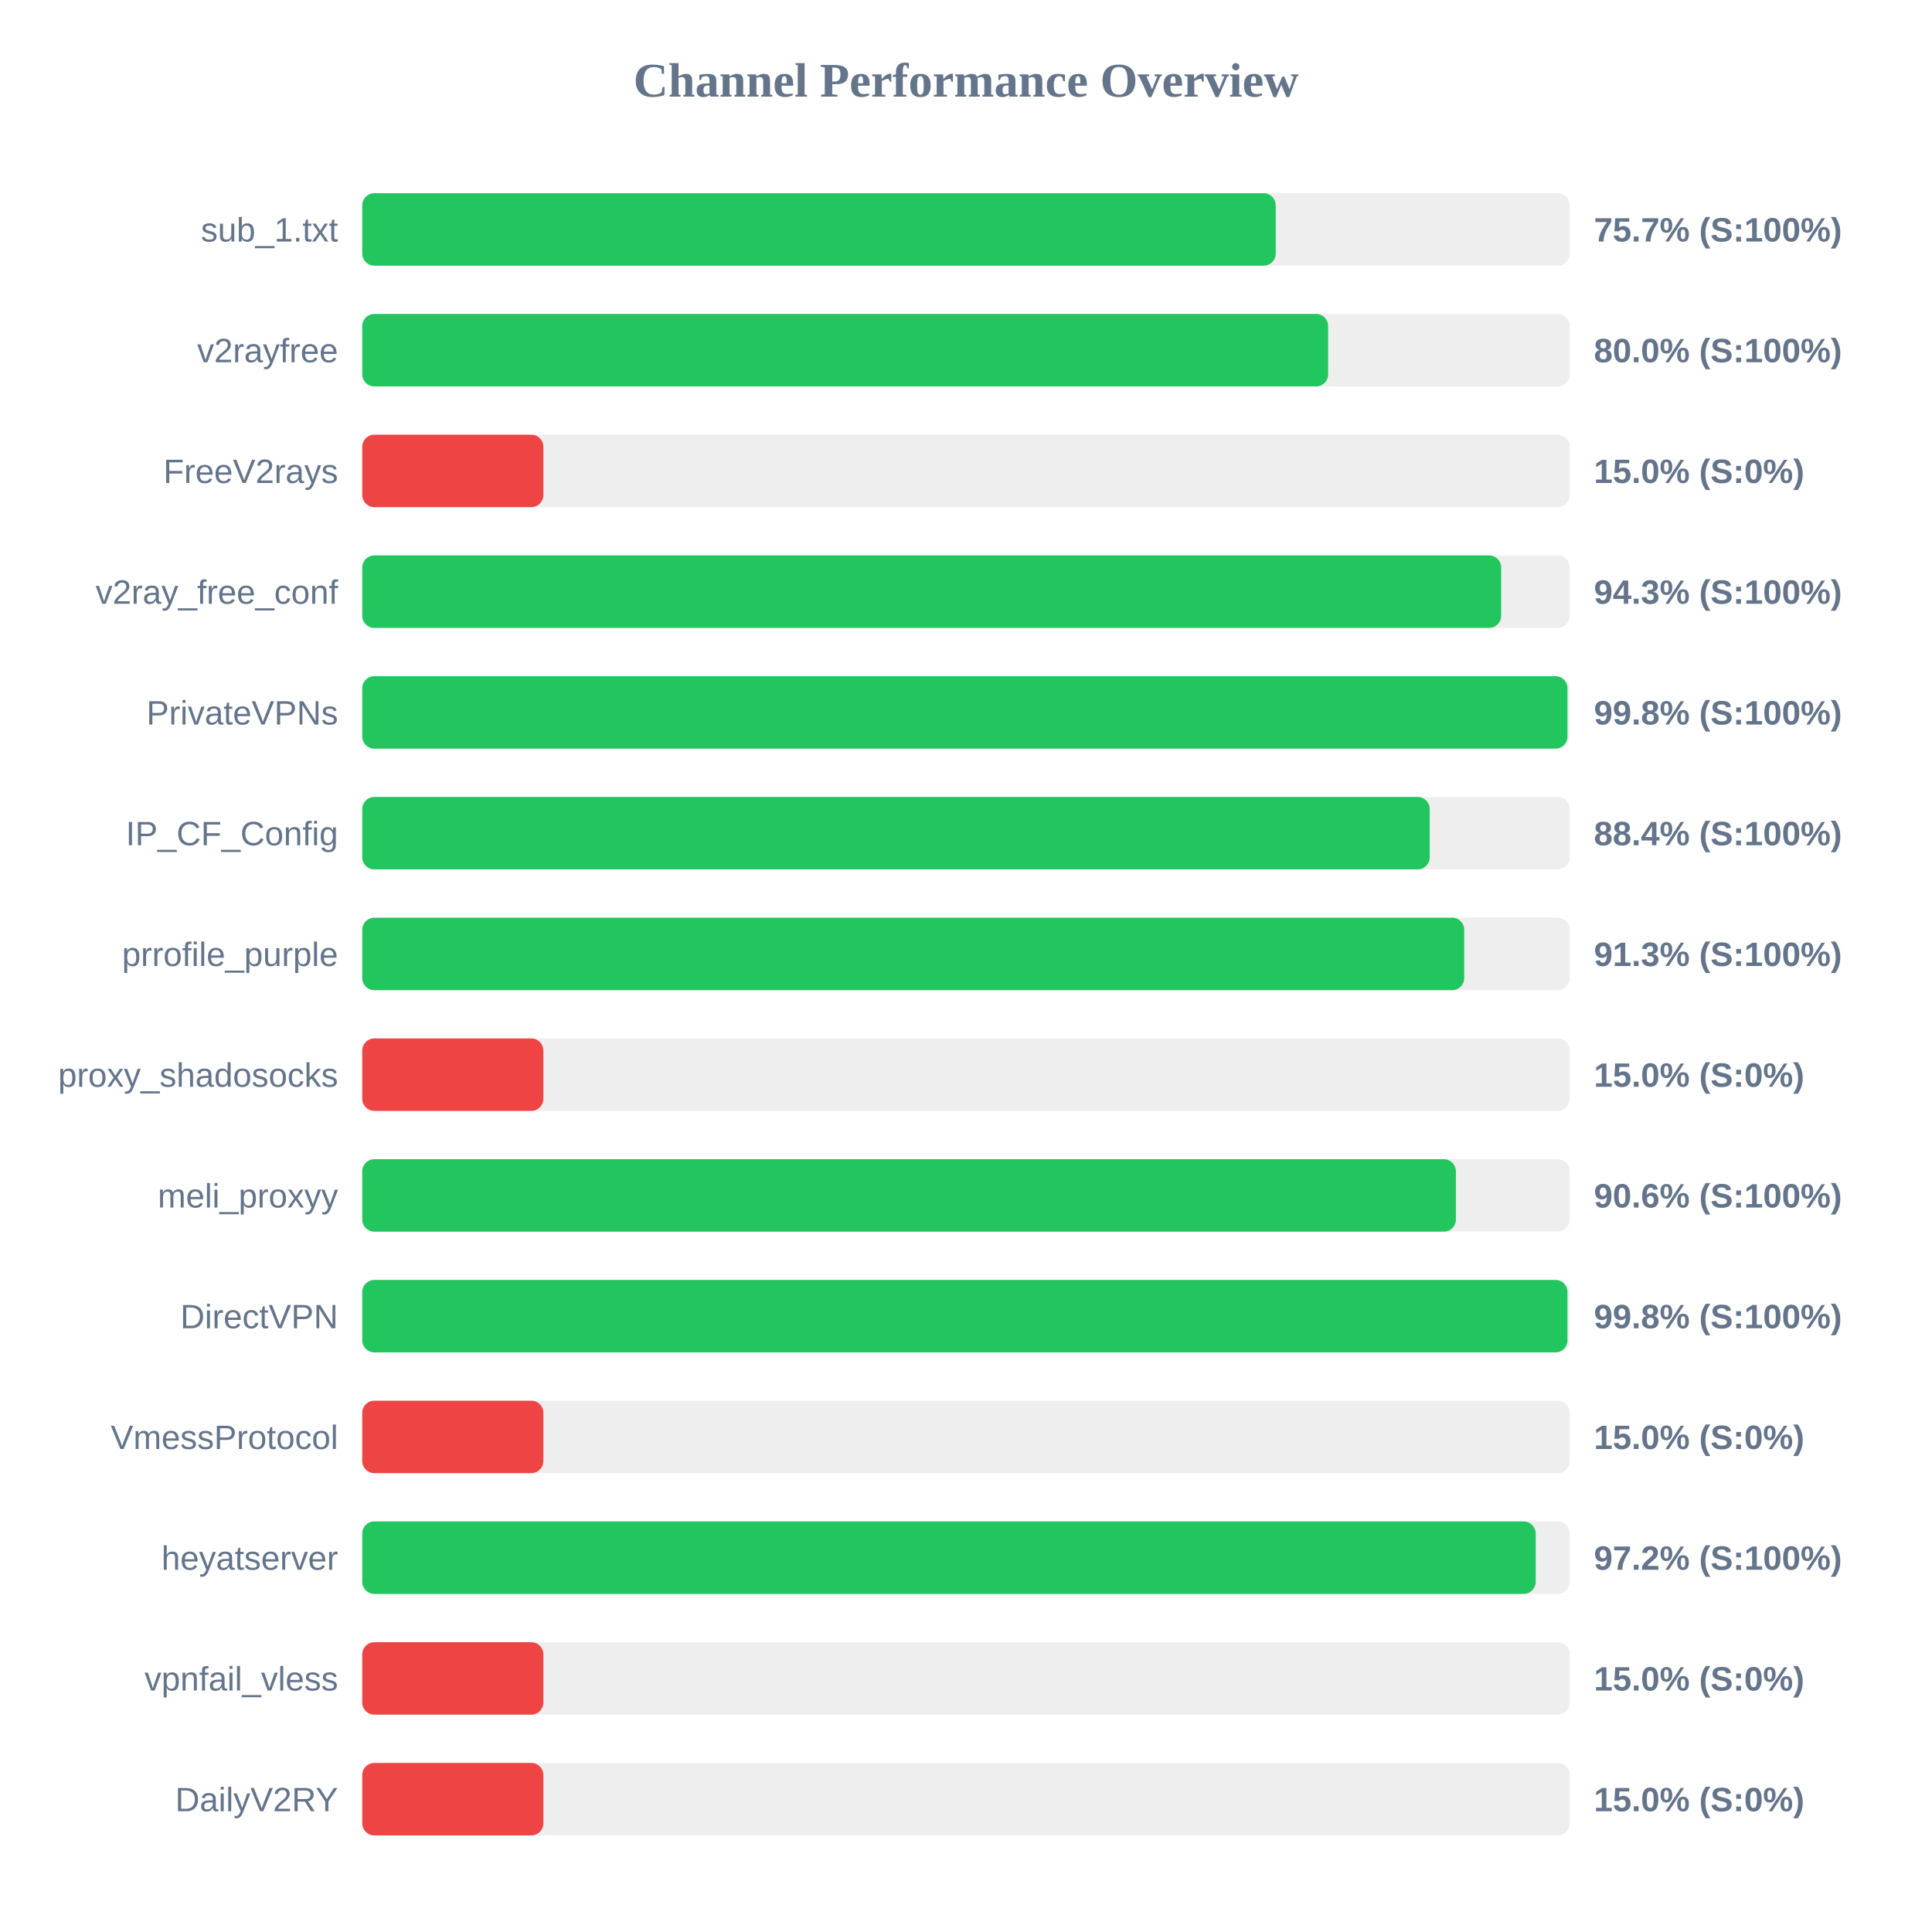
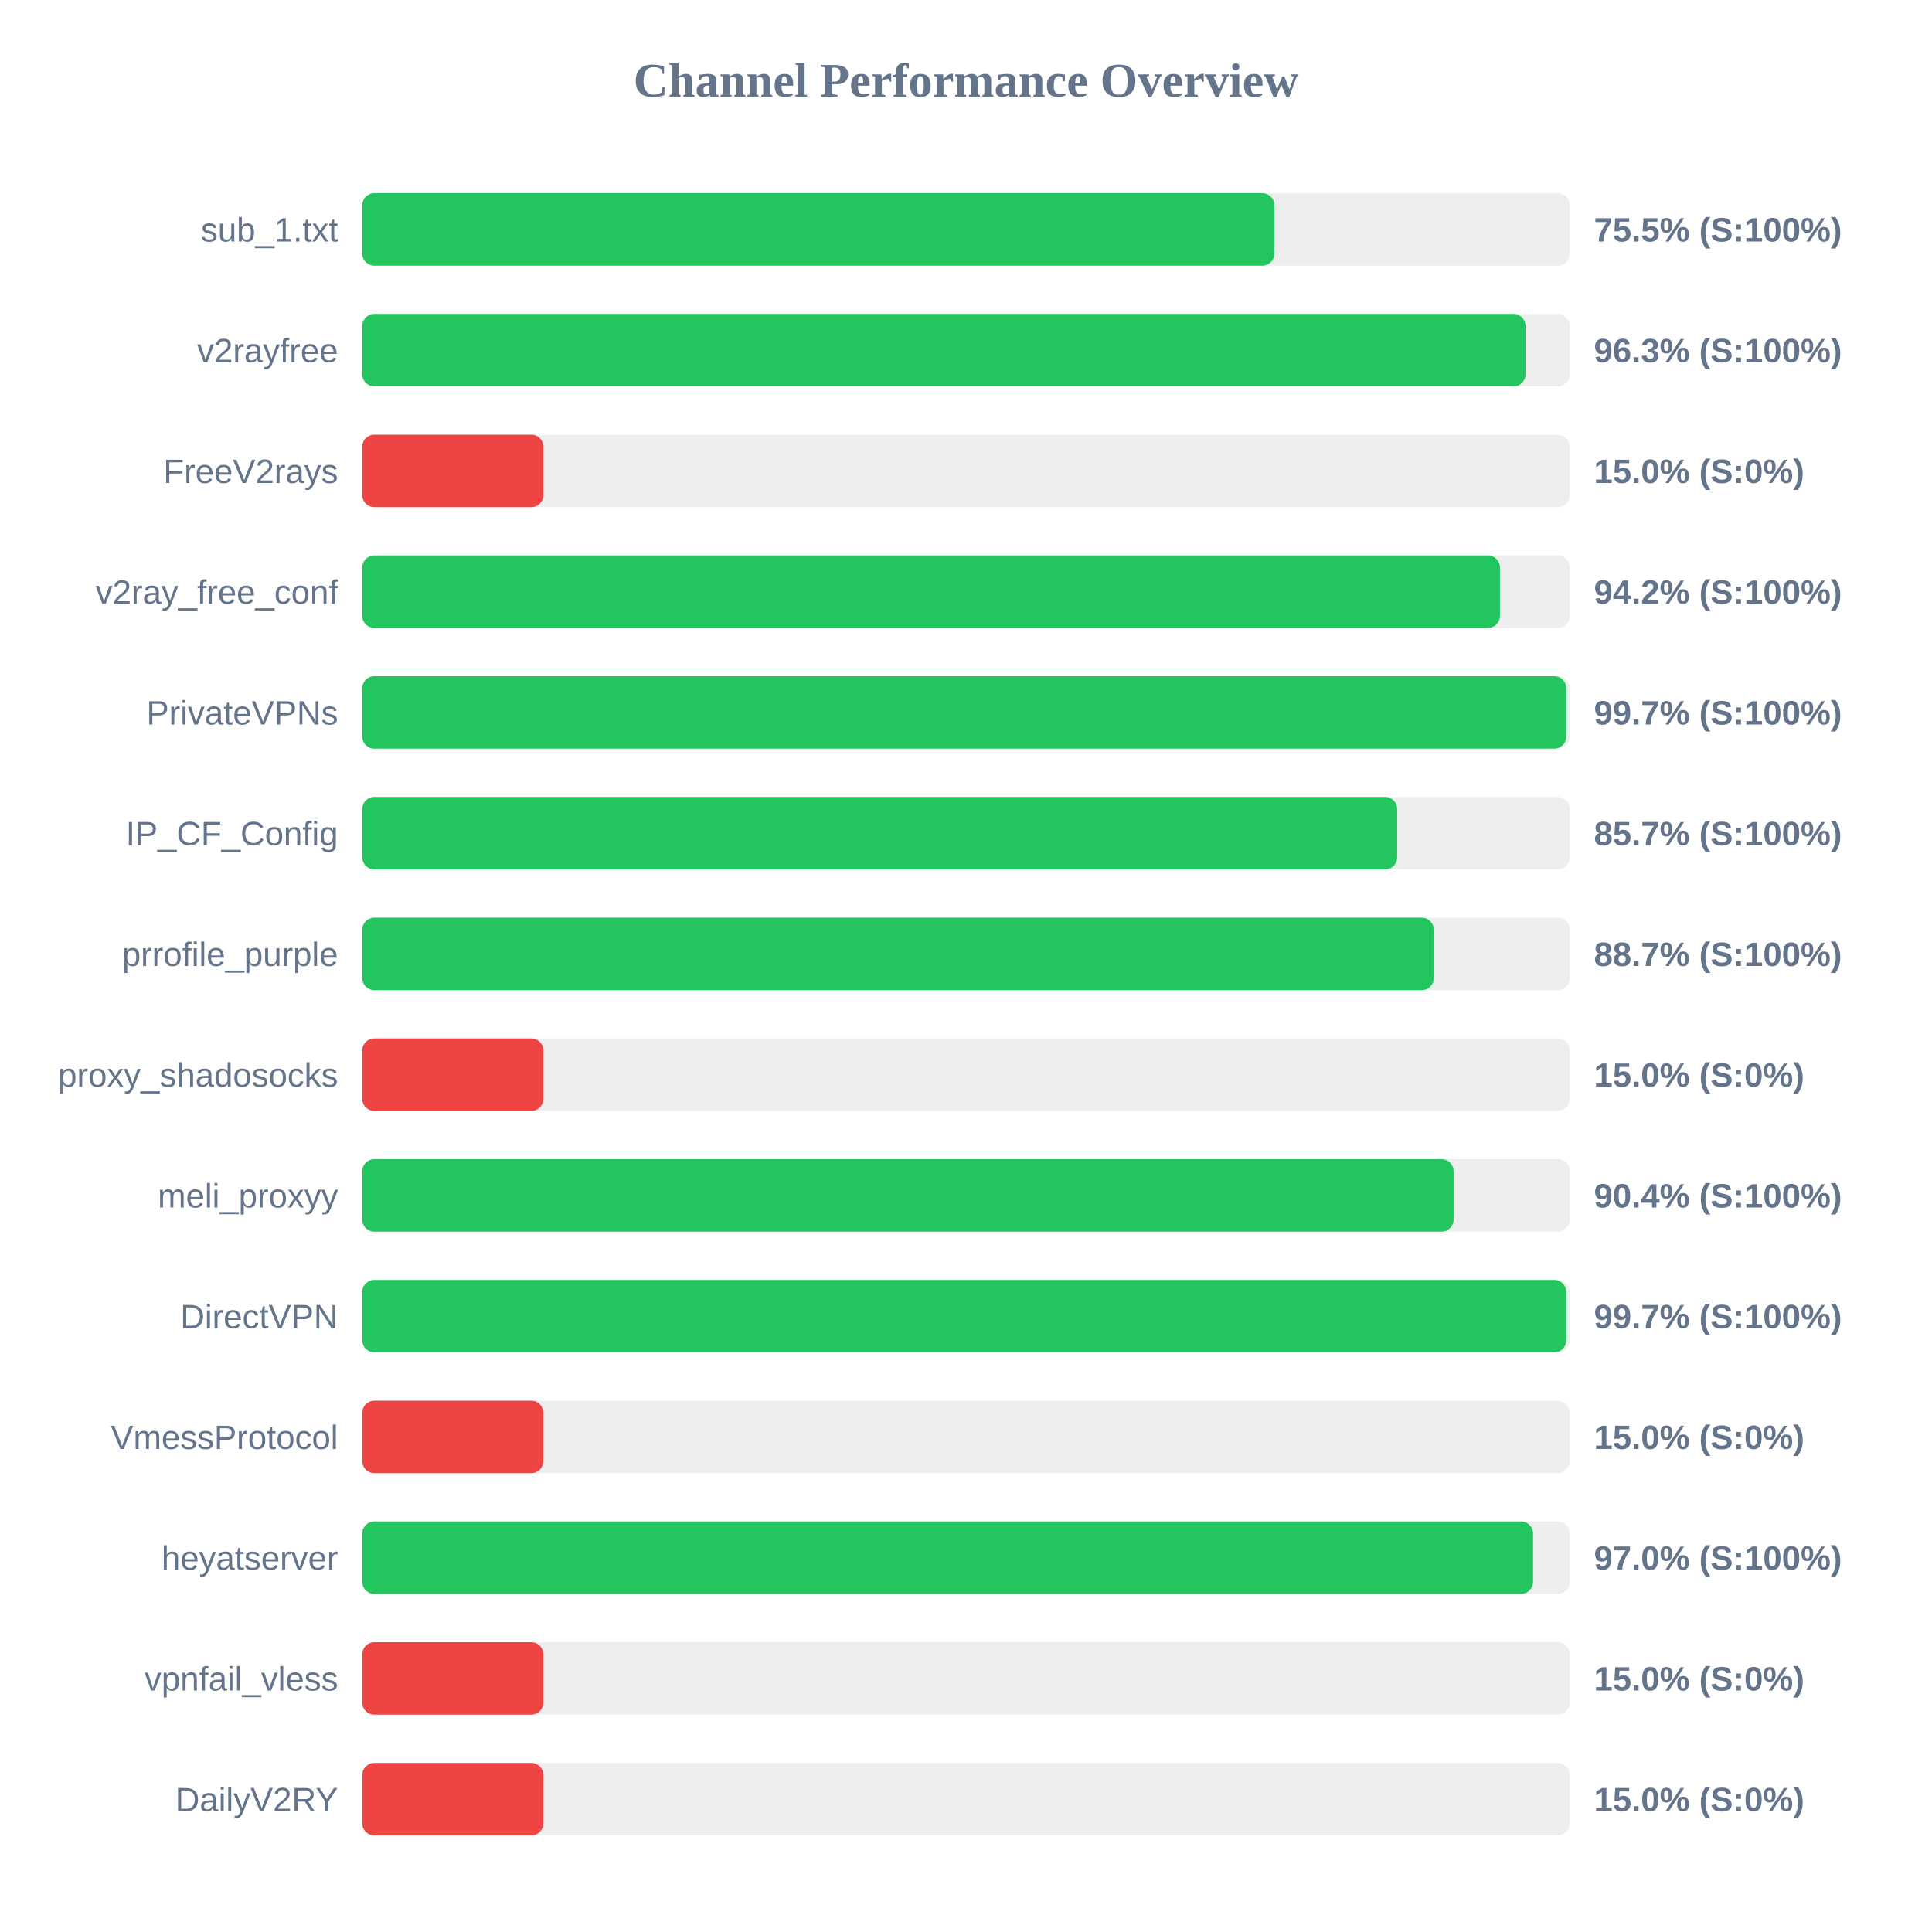
<svg xmlns="http://www.w3.org/2000/svg" width="800" height="800" version="1.1">
  <style>
        .row { font: 14px Arial; fill: #64748b; }
        .score { font: bold 14px Arial; fill: #64748b; }
    </style>
  <text x="400" y="40" text-anchor="middle" font-size="20px" font-weight="bold" fill="#64748b">Channel Performance Overview</text>
  <rect x="150" y="80" width="500" height="30" fill="#eee" rx="5" />
-   <rect x="150" y="80" width="378.25" height="30" fill="#22c55e" rx="5" />
+   <rect x="150" y="80" width="377.7" height="30" fill="#22c55e" rx="5" />
  <text x="140" y="100" text-anchor="end" class="row">sub_1.txt</text>
-   <text x="660" y="100" text-anchor="start" class="score">75.7% (S:100%)</text>
+   <text x="660" y="100" text-anchor="start" class="score">75.5% (S:100%)</text>
  <rect x="150" y="130" width="500" height="30" fill="#eee" rx="5" />
-   <rect x="150" y="130" width="399.95" height="30" fill="#22c55e" rx="5" />
+   <rect x="150" y="130" width="481.7" height="30" fill="#22c55e" rx="5" />
  <text x="140" y="150" text-anchor="end" class="row">v2rayfree</text>
-   <text x="660" y="150" text-anchor="start" class="score">80.0% (S:100%)</text>
+   <text x="660" y="150" text-anchor="start" class="score">96.3% (S:100%)</text>
  <rect x="150" y="180" width="500" height="30" fill="#eee" rx="5" />
  <rect x="150" y="180" width="75.0" height="30" fill="#ef4444" rx="5" />
  <text x="140" y="200" text-anchor="end" class="row">FreeV2rays</text>
  <text x="660" y="200" text-anchor="start" class="score">15.0% (S:0%)</text>
  <rect x="150" y="230" width="500" height="30" fill="#eee" rx="5" />
-   <rect x="150" y="230" width="471.6" height="30" fill="#22c55e" rx="5" />
+   <rect x="150" y="230" width="471.1" height="30" fill="#22c55e" rx="5" />
  <text x="140" y="250" text-anchor="end" class="row">v2ray_free_conf</text>
-   <text x="660" y="250" text-anchor="start" class="score">94.3% (S:100%)</text>
+   <text x="660" y="250" text-anchor="start" class="score">94.2% (S:100%)</text>
  <rect x="150" y="280" width="500" height="30" fill="#eee" rx="5" />
-   <rect x="150" y="280" width="499.05" height="30" fill="#22c55e" rx="5" />
+   <rect x="150" y="280" width="498.55" height="30" fill="#22c55e" rx="5" />
  <text x="140" y="300" text-anchor="end" class="row">PrivateVPNs</text>
-   <text x="660" y="300" text-anchor="start" class="score">99.8% (S:100%)</text>
+   <text x="660" y="300" text-anchor="start" class="score">99.7% (S:100%)</text>
  <rect x="150" y="330" width="500" height="30" fill="#eee" rx="5" />
-   <rect x="150" y="330" width="442.0" height="30" fill="#22c55e" rx="5" />
+   <rect x="150" y="330" width="428.55" height="30" fill="#22c55e" rx="5" />
  <text x="140" y="350" text-anchor="end" class="row">IP_CF_Config</text>
-   <text x="660" y="350" text-anchor="start" class="score">88.4% (S:100%)</text>
+   <text x="660" y="350" text-anchor="start" class="score">85.7% (S:100%)</text>
  <rect x="150" y="380" width="500" height="30" fill="#eee" rx="5" />
-   <rect x="150" y="380" width="456.3" height="30" fill="#22c55e" rx="5" />
+   <rect x="150" y="380" width="443.7" height="30" fill="#22c55e" rx="5" />
  <text x="140" y="400" text-anchor="end" class="row">prrofile_purple</text>
-   <text x="660" y="400" text-anchor="start" class="score">91.3% (S:100%)</text>
+   <text x="660" y="400" text-anchor="start" class="score">88.7% (S:100%)</text>
  <rect x="150" y="430" width="500" height="30" fill="#eee" rx="5" />
  <rect x="150" y="430" width="75.0" height="30" fill="#ef4444" rx="5" />
  <text x="140" y="450" text-anchor="end" class="row">proxy_shadosocks</text>
  <text x="660" y="450" text-anchor="start" class="score">15.0% (S:0%)</text>
  <rect x="150" y="480" width="500" height="30" fill="#eee" rx="5" />
-   <rect x="150" y="480" width="452.85" height="30" fill="#22c55e" rx="5" />
+   <rect x="150" y="480" width="451.9" height="30" fill="#22c55e" rx="5" />
  <text x="140" y="500" text-anchor="end" class="row">meli_proxyy</text>
-   <text x="660" y="500" text-anchor="start" class="score">90.6% (S:100%)</text>
+   <text x="660" y="500" text-anchor="start" class="score">90.4% (S:100%)</text>
  <rect x="150" y="530" width="500" height="30" fill="#eee" rx="5" />
-   <rect x="150" y="530" width="499.05" height="30" fill="#22c55e" rx="5" />
+   <rect x="150" y="530" width="498.55" height="30" fill="#22c55e" rx="5" />
  <text x="140" y="550" text-anchor="end" class="row">DirectVPN</text>
-   <text x="660" y="550" text-anchor="start" class="score">99.8% (S:100%)</text>
+   <text x="660" y="550" text-anchor="start" class="score">99.7% (S:100%)</text>
  <rect x="150" y="580" width="500" height="30" fill="#eee" rx="5" />
  <rect x="150" y="580" width="75.0" height="30" fill="#ef4444" rx="5" />
  <text x="140" y="600" text-anchor="end" class="row">VmessProtocol</text>
  <text x="660" y="600" text-anchor="start" class="score">15.0% (S:0%)</text>
  <rect x="150" y="630" width="500" height="30" fill="#eee" rx="5" />
-   <rect x="150" y="630" width="485.9" height="30" fill="#22c55e" rx="5" />
+   <rect x="150" y="630" width="484.8" height="30" fill="#22c55e" rx="5" />
  <text x="140" y="650" text-anchor="end" class="row">heyatserver</text>
-   <text x="660" y="650" text-anchor="start" class="score">97.2% (S:100%)</text>
+   <text x="660" y="650" text-anchor="start" class="score">97.0% (S:100%)</text>
  <rect x="150" y="680" width="500" height="30" fill="#eee" rx="5" />
  <rect x="150" y="680" width="75.0" height="30" fill="#ef4444" rx="5" />
  <text x="140" y="700" text-anchor="end" class="row">vpnfail_vless</text>
  <text x="660" y="700" text-anchor="start" class="score">15.0% (S:0%)</text>
  <rect x="150" y="730" width="500" height="30" fill="#eee" rx="5" />
  <rect x="150" y="730" width="75.0" height="30" fill="#ef4444" rx="5" />
  <text x="140" y="750" text-anchor="end" class="row">DailyV2RY</text>
  <text x="660" y="750" text-anchor="start" class="score">15.0% (S:0%)</text>
</svg>
